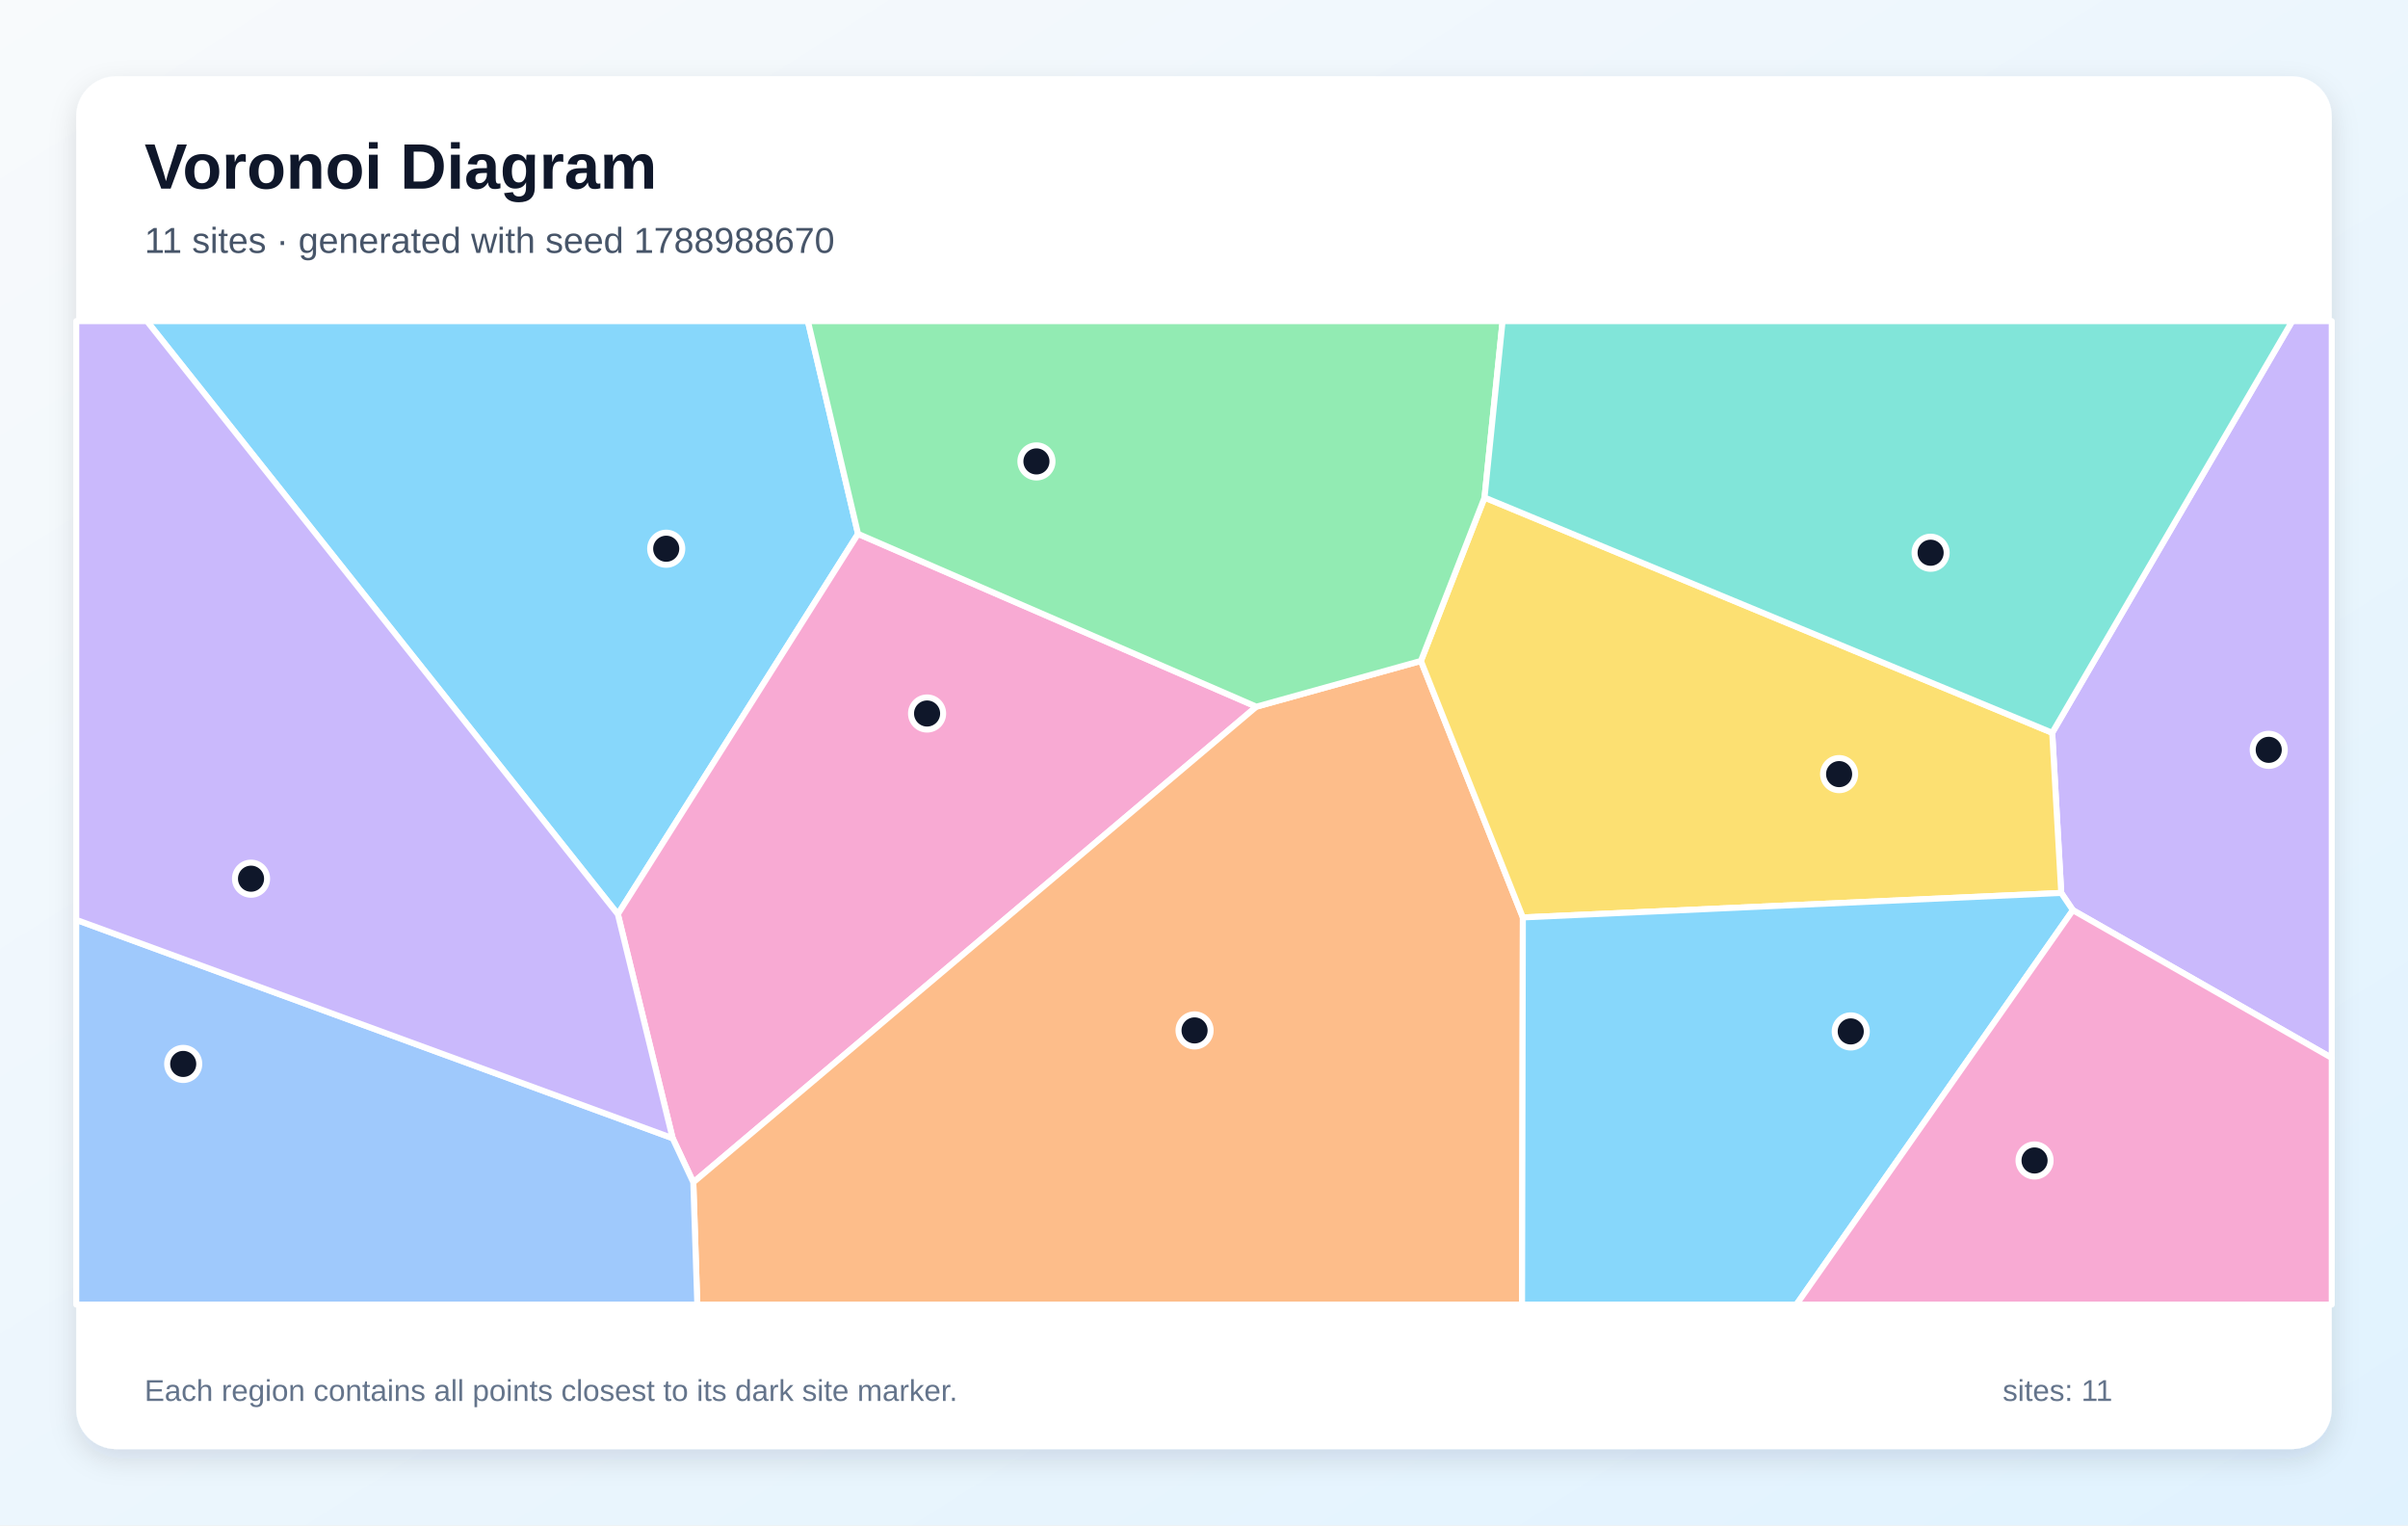
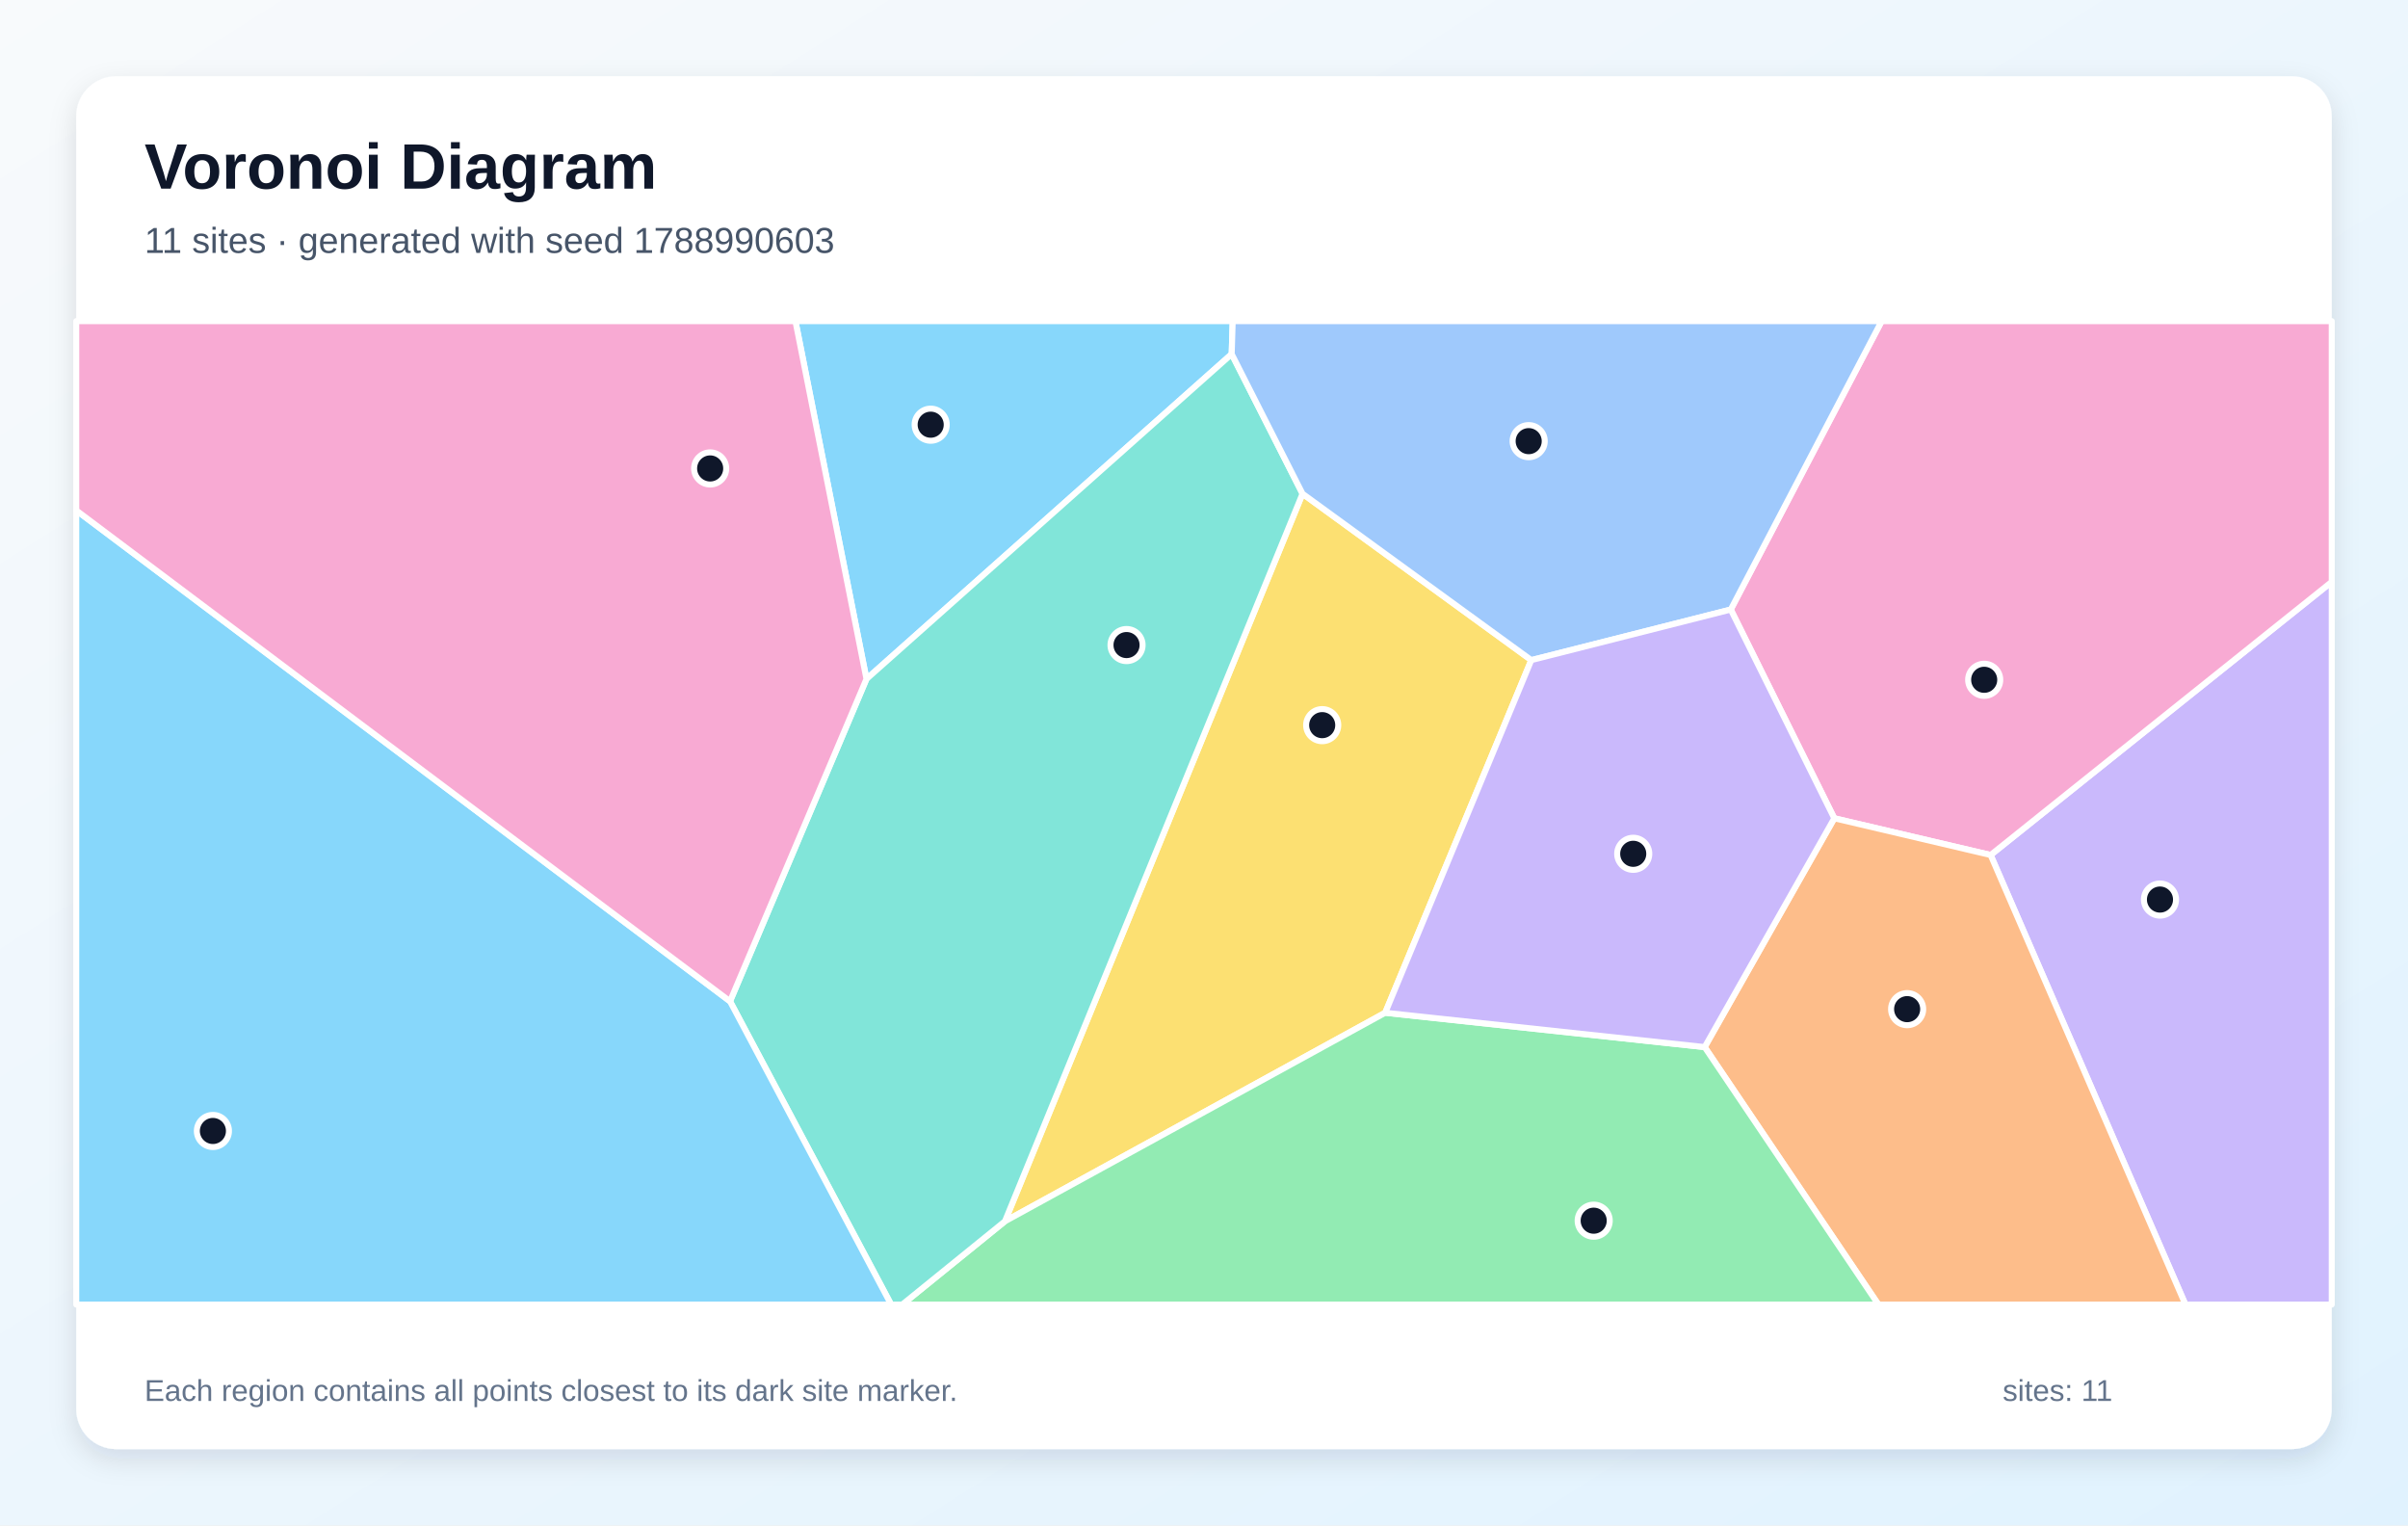
<svg xmlns="http://www.w3.org/2000/svg" width="1200" height="760" viewBox="0 0 1200 760" role="img" aria-labelledby="title description">
  <defs>
    <linearGradient id="background" x1="0" y1="0" x2="1" y2="1">
      <stop stop-color="#F8FAFC" />
      <stop offset="1" stop-color="#E0F2FE" />
    </linearGradient>
    <filter id="shadow" x="-10%" y="-10%" width="120%" height="120%">
      <feDropShadow dx="0" dy="5" stdDeviation="7" flood-color="#0F172A" flood-opacity=".12" />
    </filter>
  </defs>
  <rect width="1200" height="760" fill="url(#background)" />
  <rect x="38" y="38" width="1124" height="684" rx="20" fill="#FFFFFF" filter="url(#shadow)" />
  <g font-family="Arial, sans-serif">
    <text x="72" y="94" font-size="32" font-weight="700" fill="#0F172A">Voronoi Diagram</text>
-     <text x="72" y="126" font-size="18" fill="#475569">11 sites · generated with seed 1788988670</text>
+     <text x="72" y="126" font-size="18" fill="#475569">11 sites · generated with seed 1788990603</text>
  </g>
  <g stroke="#FFFFFF" stroke-width="3" stroke-linejoin="round">
-     <polygon points="73.2,160.0 402.6,160.0 427.6,266.0 307.9,455.5" fill="#38BDF8" fill-opacity="0.60" />
-     <polygon points="1033.0,453.5 1027.2,444.9 1022.7,365.1 1142.3,160.0 1162.0,160.0 1162.0,527.1" fill="#A78BFA" fill-opacity="0.60" />
-     <polygon points="335.2,567.1 307.9,455.5 427.6,266.0 626.1,352.1 345.5,589.1" fill="#F472B6" fill-opacity="0.60" />
-     <polygon points="345.5,589.1 626.1,352.1 708.1,329.3 758.9,457.1 758.5,650.0 347.5,650.0" fill="#FB923C" fill-opacity="0.60" />
-     <polygon points="758.9,457.1 708.1,329.3 739.8,247.9 1022.7,365.1 1027.2,444.9" fill="#FACC15" fill-opacity="0.60" />
-     <polygon points="739.8,247.9 708.1,329.3 626.1,352.1 427.6,266.0 402.6,160.0 748.8,160.0" fill="#4ADE80" fill-opacity="0.60" />
-     <polygon points="739.8,247.9 748.8,160.0 1142.3,160.0 1022.7,365.1" fill="#2DD4BF" fill-opacity="0.60" />
-     <polygon points="38.0,458.3 335.2,567.1 345.5,589.1 347.5,650.0 38.0,650.0" fill="#60A5FA" fill-opacity="0.60" />
-     <polygon points="758.9,457.1 1027.2,444.9 1033.0,453.5 895.2,650.0 758.5,650.0" fill="#38BDF8" fill-opacity="0.60" />
-     <polygon points="38.0,458.3 38.0,160.0 73.2,160.0 307.9,455.5 335.2,567.1" fill="#A78BFA" fill-opacity="0.60" />
-     <polygon points="1033.0,453.5 1162.0,527.1 1162.0,650.0 895.2,650.0" fill="#F472B6" fill-opacity="0.60" />
+     <polygon points="396.4,160.0 614.3,160.0 613.8,176.4 431.8,338.3" fill="#38BDF8" fill-opacity="0.60" />
+     <polygon points="992.0,426.0 1162.0,289.9 1162.0,650.0 1089.1,650.0" fill="#A78BFA" fill-opacity="0.60" />
+     <polygon points="914.1,407.7 862.5,303.7 937.7,160.0 1162.0,160.0 1162.0,289.9 992.0,426.0" fill="#F472B6" fill-opacity="0.60" />
+     <polygon points="849.5,521.7 914.1,407.7 992.0,426.0 1089.1,650.0 936.1,650.0" fill="#FB923C" fill-opacity="0.60" />
+     <polygon points="649.1,246.0 763.1,328.9 690.3,504.6 500.8,608.5" fill="#FACC15" fill-opacity="0.60" />
+     <polygon points="500.8,608.5 690.3,504.6 849.5,521.7 936.1,650.0 449.6,650.0" fill="#4ADE80" fill-opacity="0.60" />
+     <polygon points="363.8,498.9 431.8,338.3 613.8,176.4 649.1,246.0 500.8,608.5 449.6,650.0 444.1,650.0" fill="#2DD4BF" fill-opacity="0.60" />
+     <polygon points="763.1,328.9 649.1,246.0 613.8,176.4 614.3,160.0 937.7,160.0 862.5,303.7" fill="#60A5FA" fill-opacity="0.60" />
+     <polygon points="38.0,254.3 363.8,498.9 444.1,650.0 38.0,650.0" fill="#38BDF8" fill-opacity="0.60" />
+     <polygon points="690.3,504.6 763.1,328.9 862.5,303.7 914.1,407.7 849.5,521.7" fill="#A78BFA" fill-opacity="0.60" />
+     <polygon points="38.0,254.3 38.0,160.0 396.4,160.0 431.8,338.3 363.8,498.9" fill="#F472B6" fill-opacity="0.60" />
  </g>
  <g>
-     <circle cx="332.0" cy="273.4" r="8" fill="#0F172A" stroke="#FFFFFF" stroke-width="3" />
-     <circle cx="1130.6" cy="373.6" r="8" fill="#0F172A" stroke="#FFFFFF" stroke-width="3" />
-     <circle cx="462.0" cy="355.5" r="8" fill="#0F172A" stroke="#FFFFFF" stroke-width="3" />
-     <circle cx="595.3" cy="513.4" r="8" fill="#0F172A" stroke="#FFFFFF" stroke-width="3" />
-     <circle cx="916.5" cy="385.7" r="8" fill="#0F172A" stroke="#FFFFFF" stroke-width="3" />
-     <circle cx="516.5" cy="229.9" r="8" fill="#0F172A" stroke="#FFFFFF" stroke-width="3" />
-     <circle cx="962.1" cy="275.4" r="8" fill="#0F172A" stroke="#FFFFFF" stroke-width="3" />
-     <circle cx="91.3" cy="530.1" r="8" fill="#0F172A" stroke="#FFFFFF" stroke-width="3" />
-     <circle cx="922.3" cy="513.9" r="8" fill="#0F172A" stroke="#FFFFFF" stroke-width="3" />
-     <circle cx="125.1" cy="437.8" r="8" fill="#0F172A" stroke="#FFFFFF" stroke-width="3" />
-     <circle cx="1013.9" cy="578.2" r="8" fill="#0F172A" stroke="#FFFFFF" stroke-width="3" />
+     <circle cx="463.8" cy="211.6" r="8" fill="#0F172A" stroke="#FFFFFF" stroke-width="3" />
+     <circle cx="1076.4" cy="448.2" r="8" fill="#0F172A" stroke="#FFFFFF" stroke-width="3" />
+     <circle cx="988.8" cy="338.7" r="8" fill="#0F172A" stroke="#FFFFFF" stroke-width="3" />
+     <circle cx="950.4" cy="502.8" r="8" fill="#0F172A" stroke="#FFFFFF" stroke-width="3" />
+     <circle cx="658.9" cy="361.3" r="8" fill="#0F172A" stroke="#FFFFFF" stroke-width="3" />
+     <circle cx="794.2" cy="608.2" r="8" fill="#0F172A" stroke="#FFFFFF" stroke-width="3" />
+     <circle cx="561.4" cy="321.4" r="8" fill="#0F172A" stroke="#FFFFFF" stroke-width="3" />
+     <circle cx="761.8" cy="219.8" r="8" fill="#0F172A" stroke="#FFFFFF" stroke-width="3" />
+     <circle cx="106.1" cy="563.5" r="8" fill="#0F172A" stroke="#FFFFFF" stroke-width="3" />
+     <circle cx="813.9" cy="425.4" r="8" fill="#0F172A" stroke="#FFFFFF" stroke-width="3" />
+     <circle cx="353.9" cy="233.4" r="8" fill="#0F172A" stroke="#FFFFFF" stroke-width="3" />
  </g>
  <g font-family="Arial, sans-serif" font-size="15" fill="#64748B">
    <text x="72" y="698">Each region contains all points closest to its dark site marker.</text>
    <text x="998" y="698">sites: 11</text>
  </g>
</svg>
